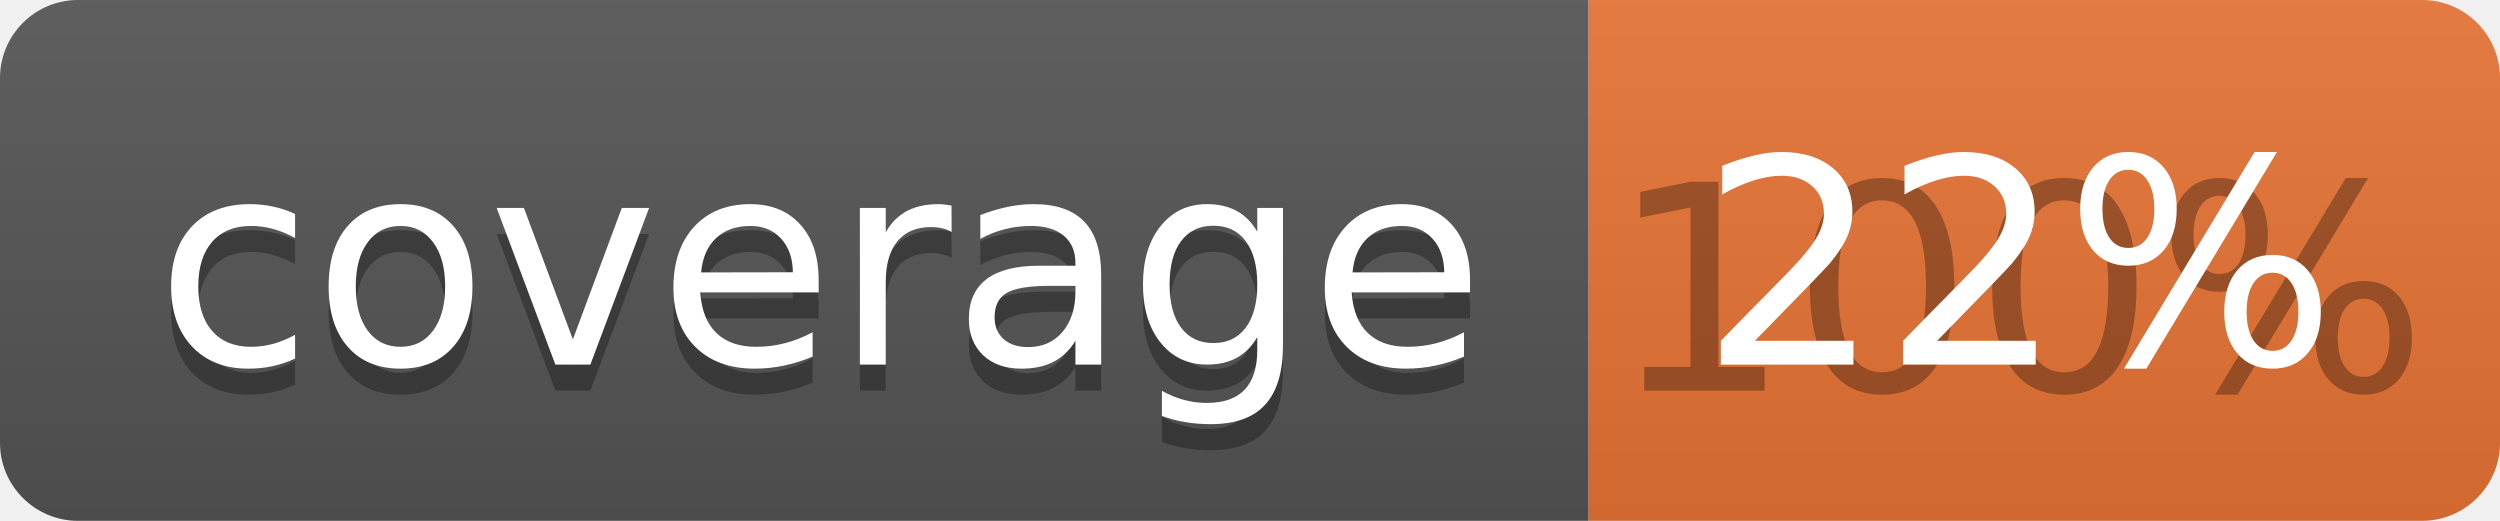
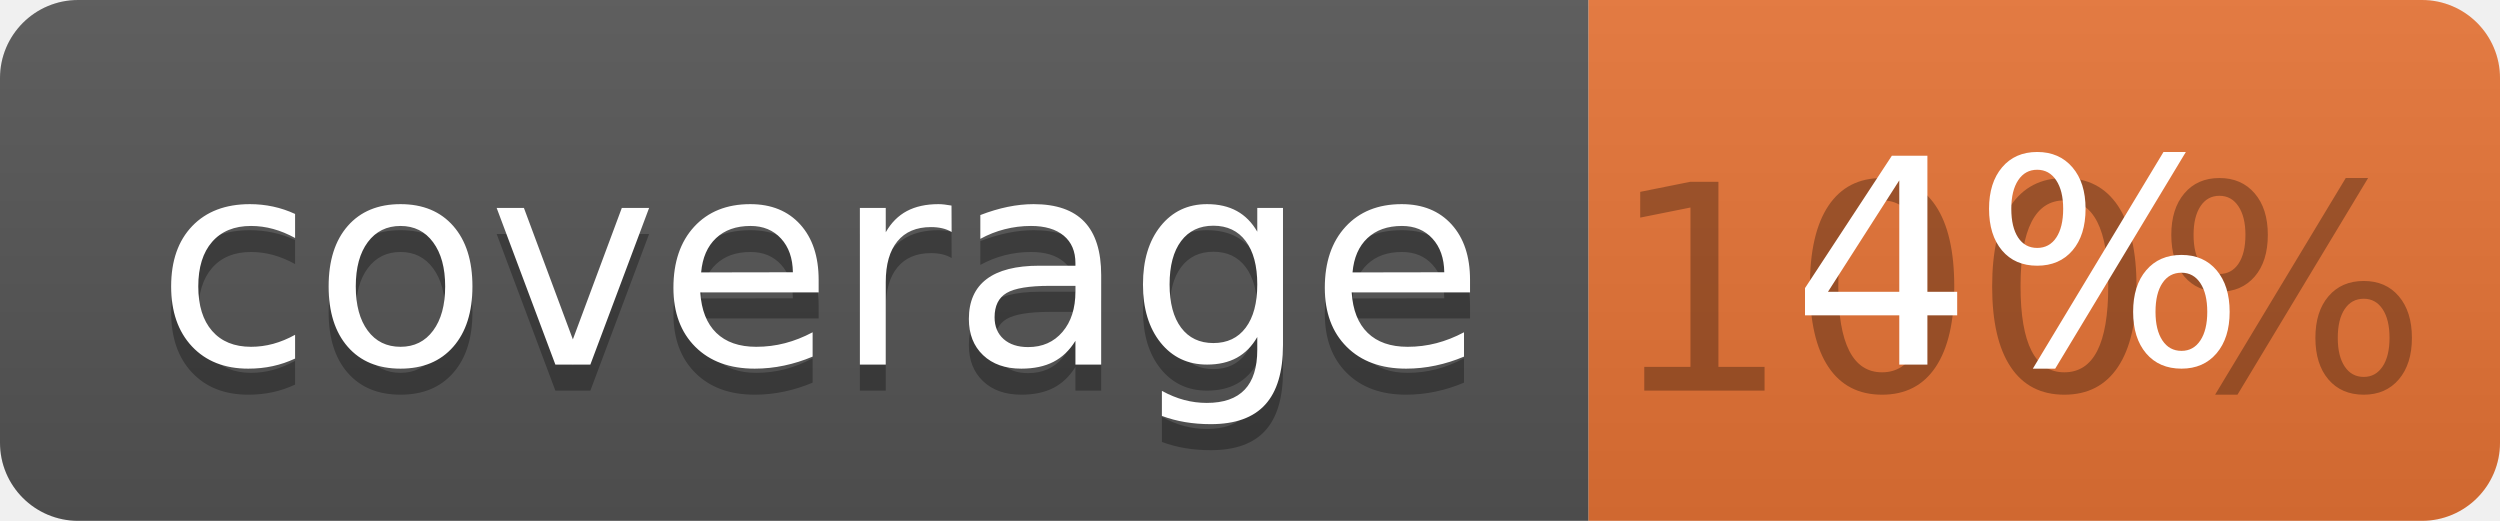
<svg xmlns="http://www.w3.org/2000/svg" width="96" height="20">
  <linearGradient id="b" x2="0" y2="100%">
    <stop offset="0" stop-color="#bbb" stop-opacity=".1" />
    <stop offset="1" stop-opacity=".1" />
  </linearGradient>
  <clipPath id="a">
    <rect width="96" height="20" rx="3" fill="#fff" />
  </clipPath>
  <g clip-path="url(#a)">
    <path fill="#555" d="M0 0h61v20H0z" />
    <path fill="#E87435" d="M61 0h35v20H61z" />
    <path fill="url(#b)" d="M0 0h96v20H0z" />
  </g>
  <g fill="#fff" text-anchor="middle" font-family="DejaVu Sans,Verdana,Geneva,sans-serif" font-size="110">
    <text x="315" y="150" fill="#010101" fill-opacity=".3" transform="scale(.1)" textLength="510">coverage</text>
    <text x="315" y="140" transform="scale(.1)" textLength="510">coverage</text>
    <text x="775" y="150" fill="#010101" fill-opacity=".3" transform="scale(.1)" textLength="250">100%</text>
-     <text x="775" y="140" transform="scale(.1)" textLength="250">22%</text>
+     <text x="775" y="140" transform="scale(.1)" textLength="250">4%</text>
  </g>
</svg>
